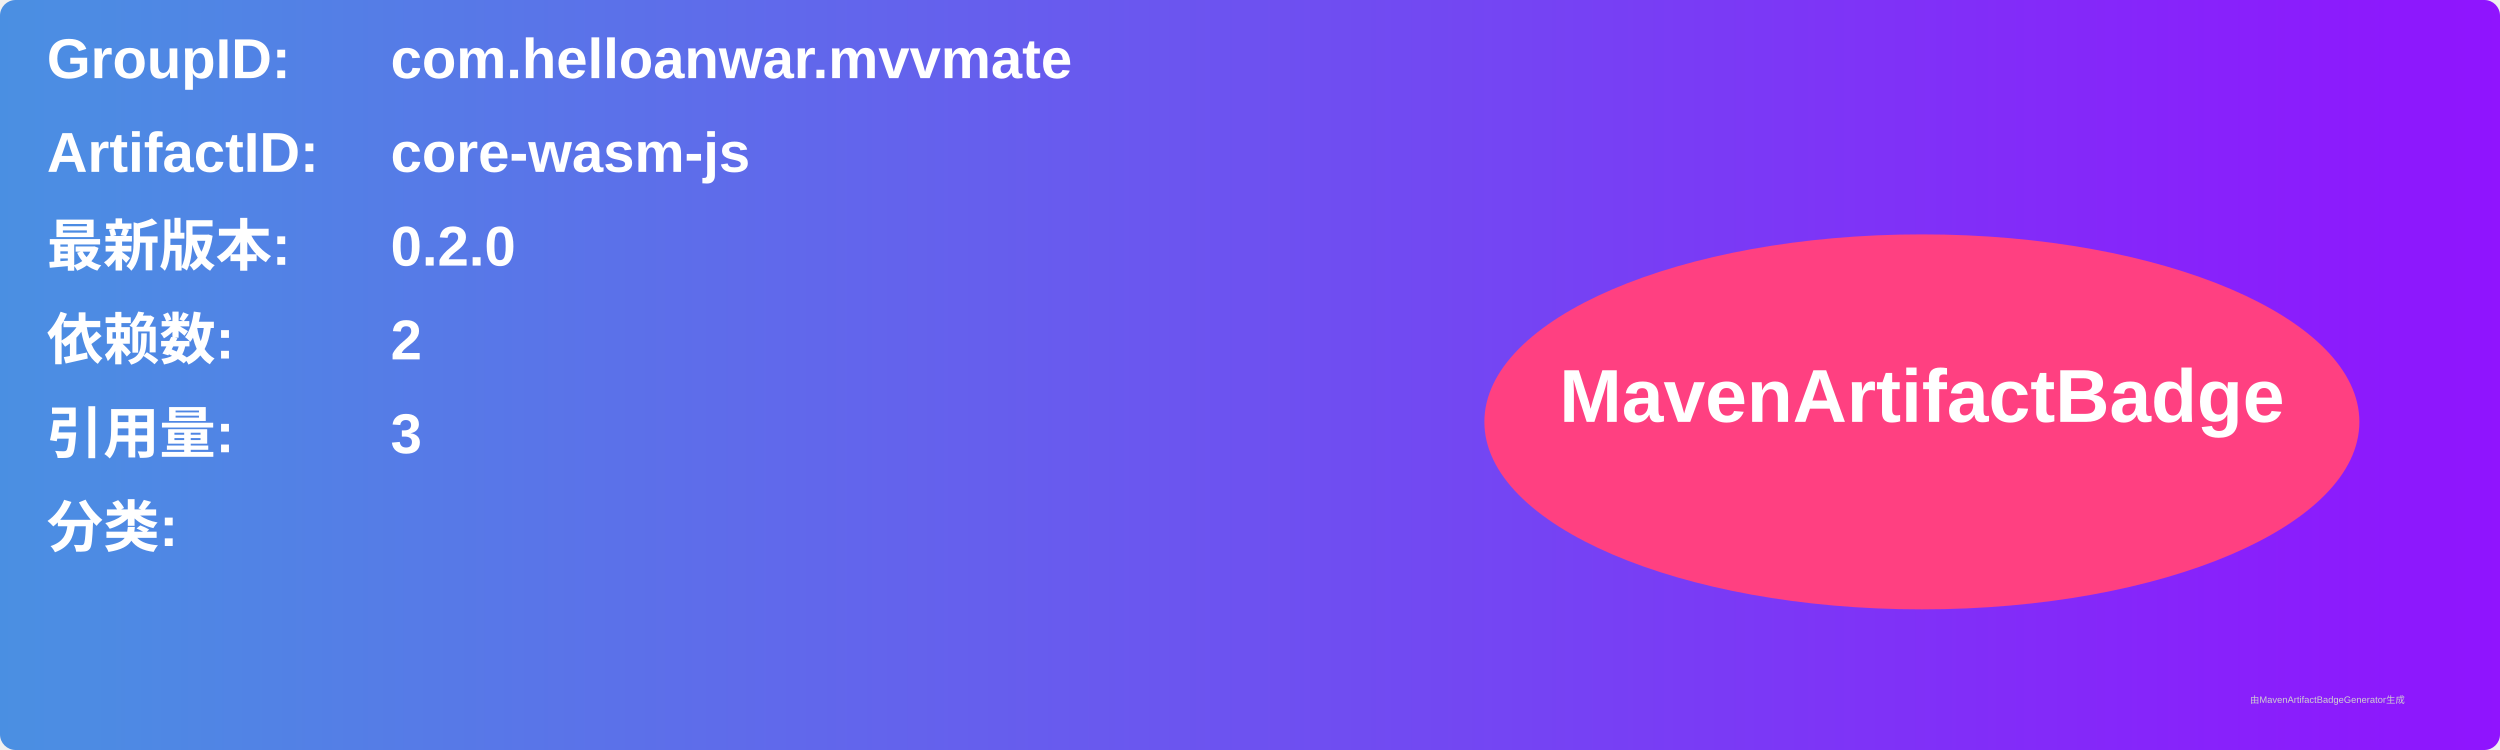
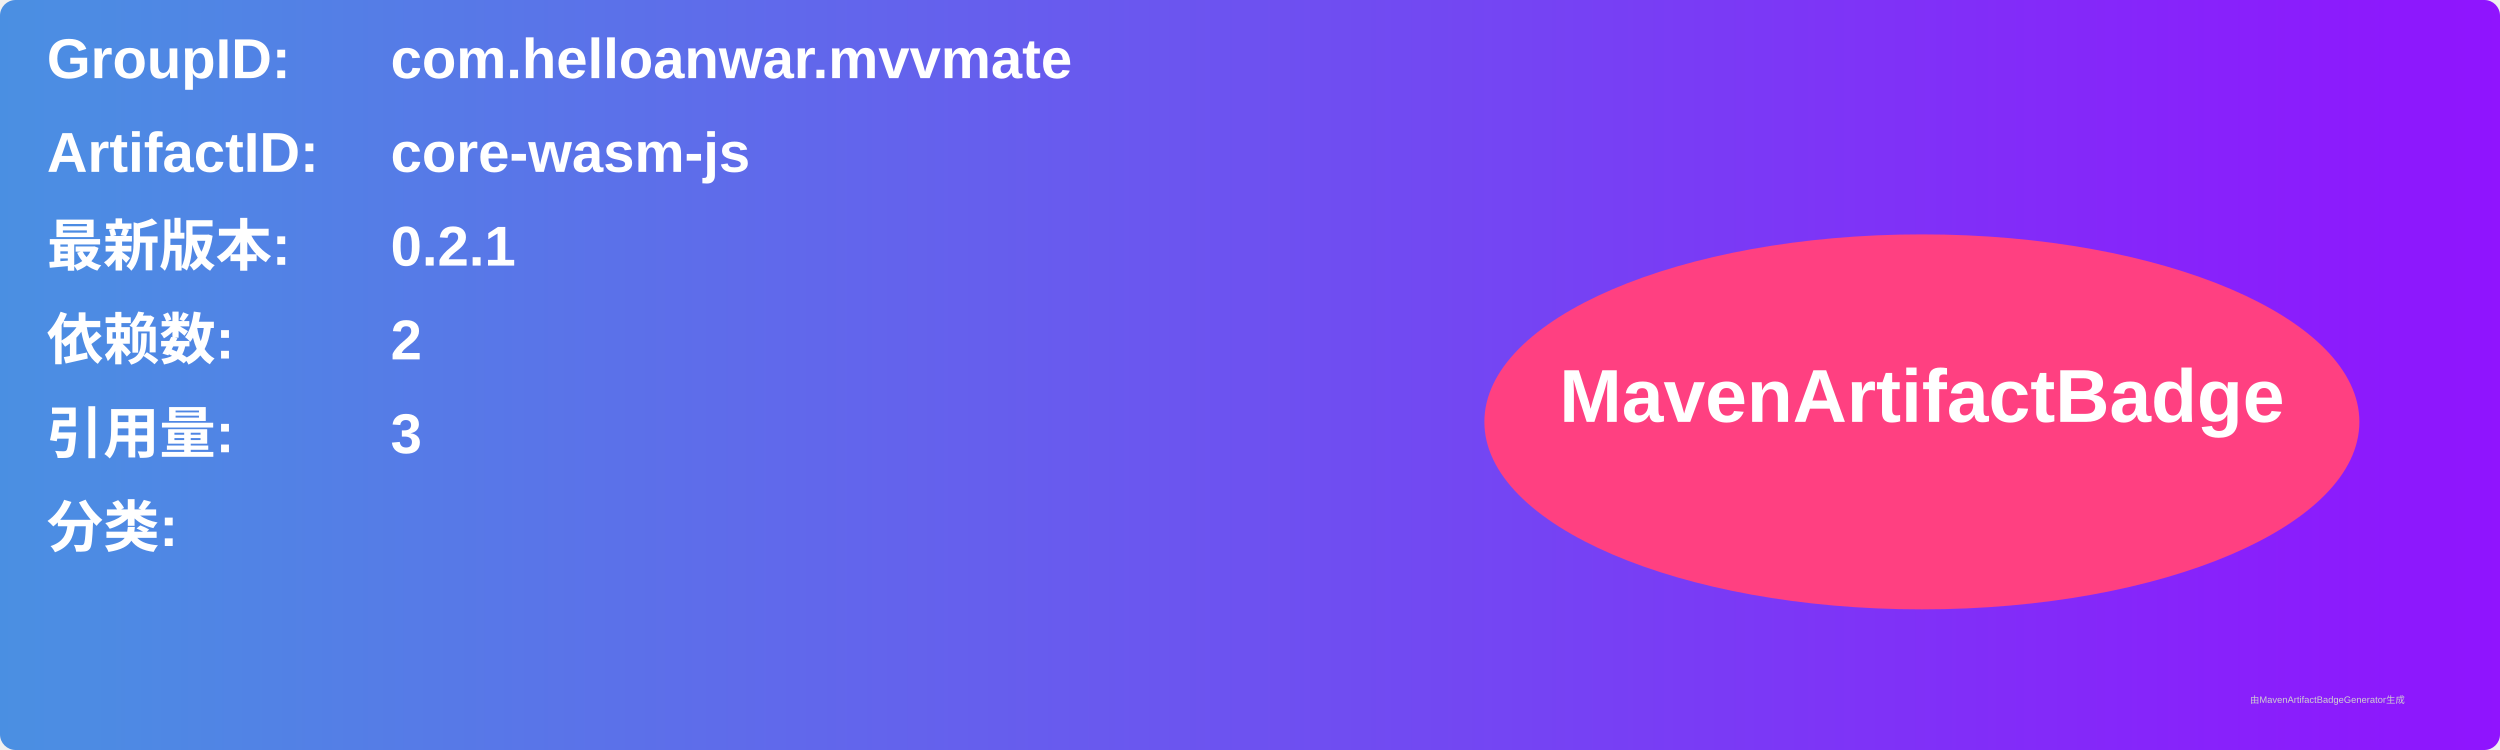
<svg xmlns="http://www.w3.org/2000/svg" width="800" height="240" viewBox="0 0 800 240">
  <linearGradient id="grad" x1="0%" y1="0%" x2="100%" y2="0%">
    <stop offset="0%" stop-color="#4a90e2" />
    <stop offset="100%" stop-color="#9013fe" />
  </linearGradient>
  <rect width="100%" height="100%" rx="5" ry="5" fill="url(#grad)" />
  <g transform="translate(15, 15)">
    <text x="0" y="10" font-family="Arial" font-size="18" fill="white" font-weight="bold" width="260">GroupID:</text>
    <text x="110" y="10" font-family="Arial" font-size="18" fill="white" font-weight="bold" width="460">com.helloanwar.mvvmate</text>
    <text x="0" y="40" font-family="Arial" font-size="18" fill="white" font-weight="bold" width="260">ArtifactID:</text>
    <text x="110" y="40" font-family="Arial" font-size="18" fill="white" font-weight="bold" width="460">core-wasm-js</text>
    <text x="0" y="70" font-family="Arial" font-size="18" fill="white" font-weight="bold">最新版本:</text>
    <text x="110" y="70" font-family="Arial" font-size="18" fill="white" font-weight="bold">
-       <tspan font-weight="bold">0.2.0</tspan>
+       <tspan font-weight="bold">0.2.1</tspan>
    </text>
    <text x="0" y="100" font-family="Arial" font-size="18" fill="white" font-weight="bold">依赖数: </text>
    <text x="110" y="100" font-family="Arial" font-size="18" fill="white">
      <tspan font-weight="bold">2</tspan>
    </text>
    <text x="0" y="130" font-family="Arial" font-size="18" fill="white" font-weight="bold">引用量: </text>
    <text x="110" y="130" font-family="Arial" font-size="18" fill="white">
      <tspan font-weight="bold">3</tspan>
    </text>
    <text x="0" y="160" font-family="Arial" font-size="18" fill="white" font-weight="bold">分类:</text>
    <text x="10" y="190" font-family="Arial" font-size="10" fill="white">
      <tspan font-weight="bold" />
    </text>
    <ellipse cx="600" cy="120" rx="140" ry="60" fill="#ff4081" />
    <text x="600" y="120" text-anchor="middle" font-family="Arial" font-size="24" fill="white" font-weight="bold">MavenArtifactBadge</text>
  </g>
  <text x="720" y="225" font-family="Arial" font-size="3" fill="#d0d0d0">由MavenArtifactBadgeGenerator生成</text>
</svg>
